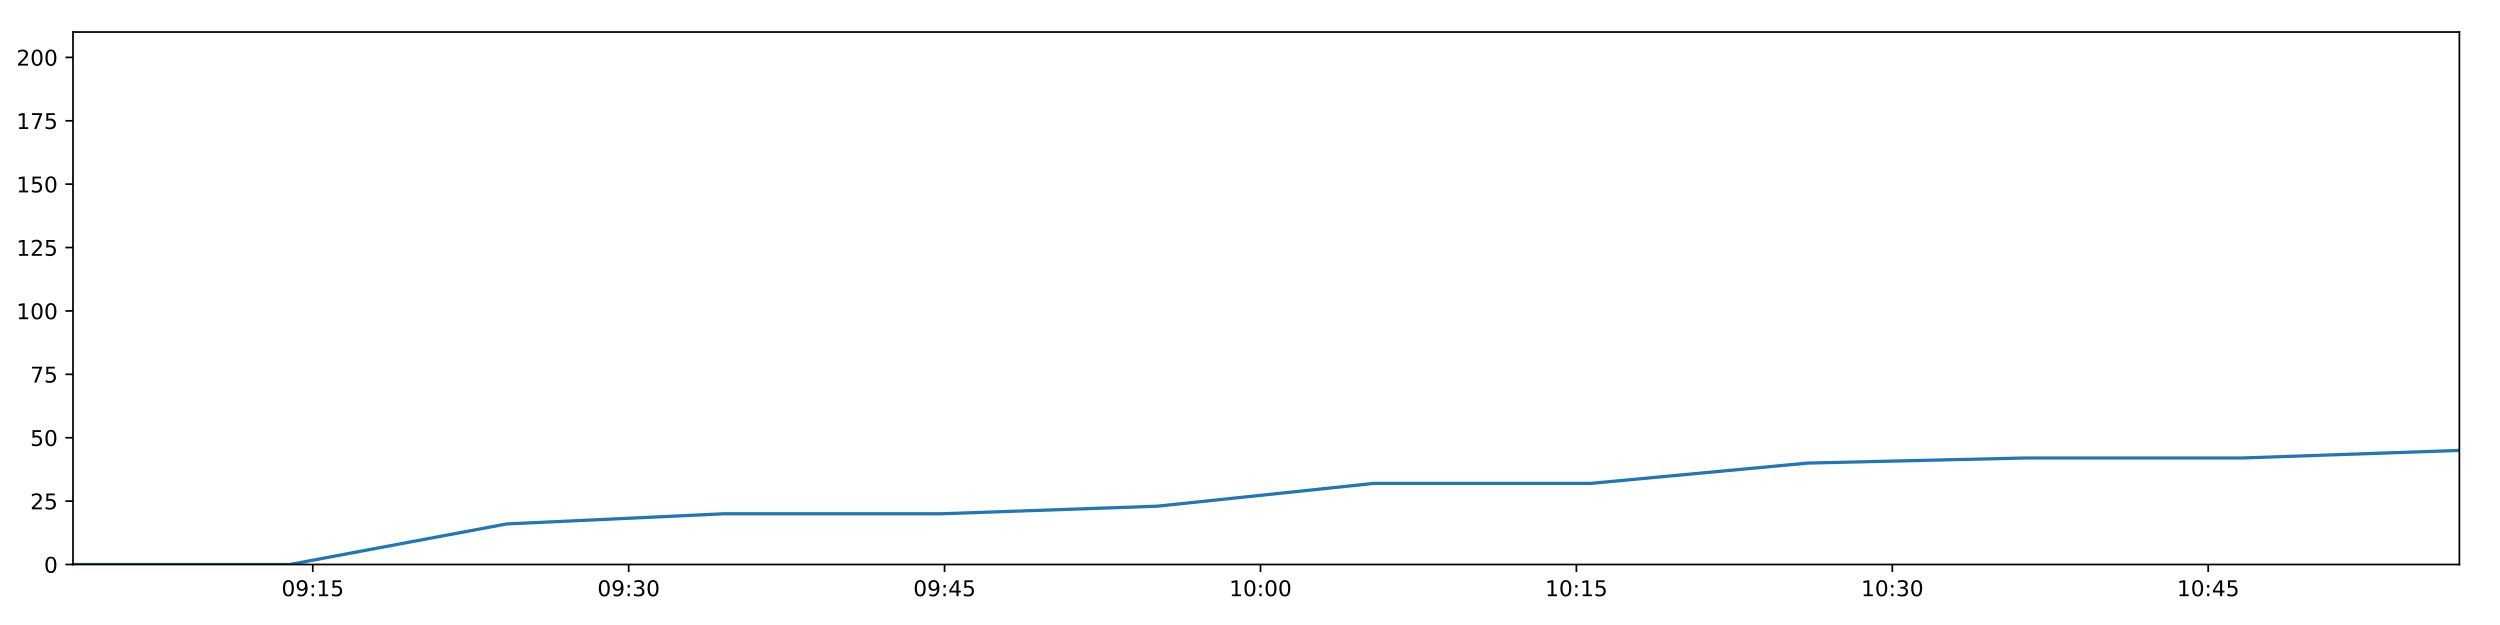
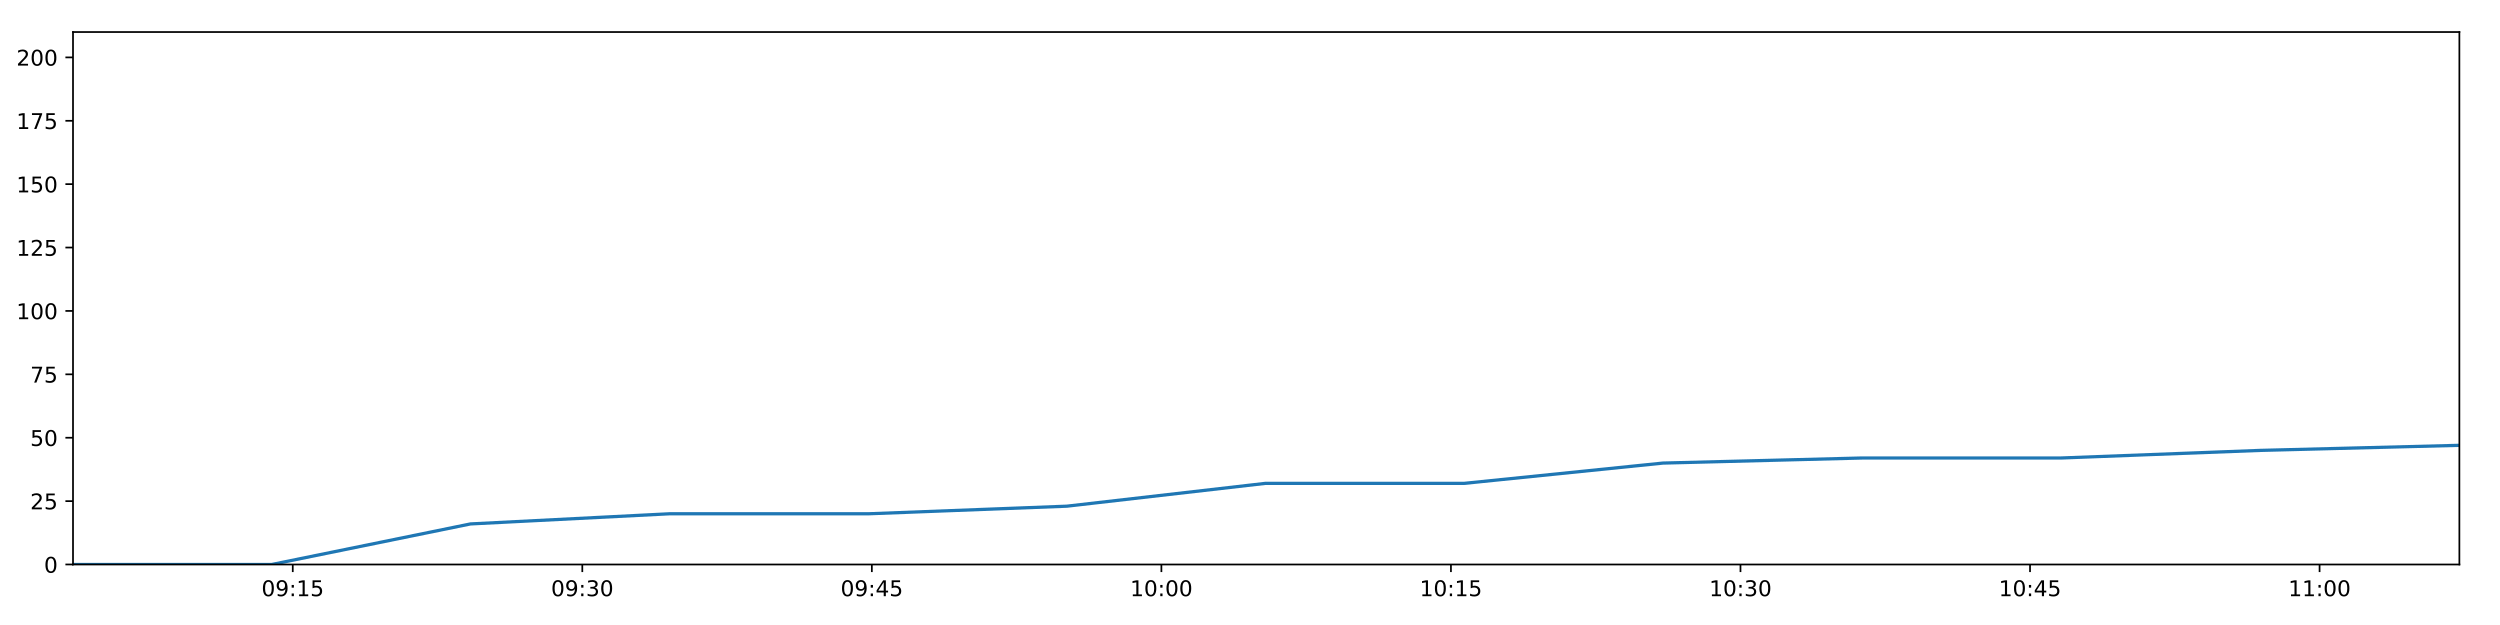
<svg xmlns="http://www.w3.org/2000/svg" xmlns:xlink="http://www.w3.org/1999/xlink" height="288pt" version="1.1" viewBox="0 0 1152 288" width="1152pt">
  <defs>
    <style type="text/css">
*{stroke-linecap:butt;stroke-linejoin:round;}
  </style>
  </defs>
  <g id="figure_1">
    <g id="patch_1">
      <path d="M 0 288  L 1152 288  L 1152 0  L 0 0  z " style="fill:#ffffff;" />
    </g>
    <g id="axes_1">
      <g id="patch_2">
        <path d="M 33.64 260.12  L 1133.28 260.12  L 1133.28 14.76  L 33.64 14.76  z " style="fill:#ffffff;" />
      </g>
      <g id="matplotlib.axis_1">
        <g id="xtick_1">
          <g id="line2d_1">
            <defs>
-               <path d="M 0 0  L 0 3.5  " id="m734a2c7153" style="stroke:#000000;stroke-width:0.8;" />
-             </defs>
-             <g>
-               <use style="stroke:#000000;stroke-width:0.8;" x="144.124" xlink:href="#m734a2c7153" y="260.12" />
+               <path d="M 0 0  L 0 3.5  " id="m8b11f85963" style="stroke:#000000;stroke-width:0.8;" />
+             </defs>
+             <g>
+               <use style="stroke:#000000;stroke-width:0.8;" x="134.904" xlink:href="#m8b11f85963" y="260.12" />
            </g>
          </g>
          <g id="text_1">
            <defs>
              <path d="M 31.781 66.406  Q 24.172 66.406 20.328 58.906  Q 16.5 51.422 16.5 36.375  Q 16.5 21.391 20.328 13.891  Q 24.172 6.391 31.781 6.391  Q 39.453 6.391 43.281 13.891  Q 47.125 21.391 47.125 36.375  Q 47.125 51.422 43.281 58.906  Q 39.453 66.406 31.781 66.406  z M 31.781 74.219  Q 44.047 74.219 50.516 64.516  Q 56.984 54.828 56.984 36.375  Q 56.984 17.969 50.516 8.266  Q 44.047 -1.422 31.781 -1.422  Q 19.531 -1.422 13.062 8.266  Q 6.594 17.969 6.594 36.375  Q 6.594 54.828 13.062 64.516  Q 19.531 74.219 31.781 74.219  z " id="DejaVuSans-48" />
              <path d="M 10.984 1.516  L 10.984 10.5  Q 14.703 8.734 18.5 7.812  Q 22.312 6.891 25.984 6.891  Q 35.75 6.891 40.891 13.453  Q 46.047 20.016 46.781 33.406  Q 43.953 29.203 39.594 26.953  Q 35.25 24.703 29.984 24.703  Q 19.047 24.703 12.672 31.312  Q 6.297 37.938 6.297 49.422  Q 6.297 60.641 12.938 67.422  Q 19.578 74.219 30.609 74.219  Q 43.266 74.219 49.922 64.516  Q 56.594 54.828 56.594 36.375  Q 56.594 19.141 48.406 8.859  Q 40.234 -1.422 26.422 -1.422  Q 22.703 -1.422 18.891 -0.688  Q 15.094 0.047 10.984 1.516  z M 30.609 32.422  Q 37.25 32.422 41.125 36.953  Q 45.016 41.5 45.016 49.422  Q 45.016 57.281 41.125 61.844  Q 37.25 66.406 30.609 66.406  Q 23.969 66.406 20.094 61.844  Q 16.219 57.281 16.219 49.422  Q 16.219 41.5 20.094 36.953  Q 23.969 32.422 30.609 32.422  z " id="DejaVuSans-57" />
              <path d="M 11.719 12.406  L 22.016 12.406  L 22.016 0  L 11.719 0  z M 11.719 51.703  L 22.016 51.703  L 22.016 39.312  L 11.719 39.312  z " id="DejaVuSans-58" />
              <path d="M 12.406 8.297  L 28.516 8.297  L 28.516 63.922  L 10.984 60.406  L 10.984 69.391  L 28.422 72.906  L 38.281 72.906  L 38.281 8.297  L 54.391 8.297  L 54.391 0  L 12.406 0  z " id="DejaVuSans-49" />
              <path d="M 10.797 72.906  L 49.516 72.906  L 49.516 64.594  L 19.828 64.594  L 19.828 46.734  Q 21.969 47.469 24.109 47.828  Q 26.266 48.188 28.422 48.188  Q 40.625 48.188 47.75 41.5  Q 54.891 34.812 54.891 23.391  Q 54.891 11.625 47.562 5.094  Q 40.234 -1.422 26.906 -1.422  Q 22.312 -1.422 17.547 -0.641  Q 12.797 0.141 7.719 1.703  L 7.719 11.625  Q 12.109 9.234 16.797 8.062  Q 21.484 6.891 26.703 6.891  Q 35.156 6.891 40.078 11.328  Q 45.016 15.766 45.016 23.391  Q 45.016 31 40.078 35.438  Q 35.156 39.891 26.703 39.891  Q 22.75 39.891 18.812 39.016  Q 14.891 38.141 10.797 36.281  z " id="DejaVuSans-53" />
            </defs>
-             <g transform="translate(129.7144 274.7184)scale(0.1 -0.1)">
+             <g transform="translate(120.4943 274.7184)scale(0.1 -0.1)">
              <use xlink:href="#DejaVuSans-48" />
              <use x="63.623" xlink:href="#DejaVuSans-57" />
              <use x="127.246" xlink:href="#DejaVuSans-58" />
              <use x="160.938" xlink:href="#DejaVuSans-49" />
              <use x="224.561" xlink:href="#DejaVuSans-53" />
            </g>
          </g>
        </g>
        <g id="xtick_2">
          <g id="line2d_2">
            <g>
-               <use style="stroke:#000000;stroke-width:0.8;" x="289.694" xlink:href="#m734a2c7153" y="260.12" />
+               <use style="stroke:#000000;stroke-width:0.8;" x="268.326" xlink:href="#m8b11f85963" y="260.12" />
            </g>
          </g>
          <g id="text_2">
            <defs>
              <path d="M 40.578 39.312  Q 47.656 37.797 51.625 33  Q 55.609 28.219 55.609 21.188  Q 55.609 10.406 48.188 4.484  Q 40.766 -1.422 27.094 -1.422  Q 22.516 -1.422 17.656 -0.516  Q 12.797 0.391 7.625 2.203  L 7.625 11.719  Q 11.719 9.328 16.594 8.109  Q 21.484 6.891 26.812 6.891  Q 36.078 6.891 40.938 10.547  Q 45.797 14.203 45.797 21.188  Q 45.797 27.641 41.281 31.266  Q 36.766 34.906 28.719 34.906  L 20.219 34.906  L 20.219 43.016  L 29.109 43.016  Q 36.375 43.016 40.234 45.922  Q 44.094 48.828 44.094 54.297  Q 44.094 59.906 40.109 62.906  Q 36.141 65.922 28.719 65.922  Q 24.656 65.922 20.016 65.031  Q 15.375 64.156 9.812 62.312  L 9.812 71.094  Q 15.438 72.656 20.344 73.438  Q 25.25 74.219 29.594 74.219  Q 40.828 74.219 47.359 69.109  Q 53.906 64.016 53.906 55.328  Q 53.906 49.266 50.438 45.094  Q 46.969 40.922 40.578 39.312  z " id="DejaVuSans-51" />
            </defs>
-             <g transform="translate(275.2847 274.7184)scale(0.1 -0.1)">
+             <g transform="translate(253.9164 274.7184)scale(0.1 -0.1)">
              <use xlink:href="#DejaVuSans-48" />
              <use x="63.623" xlink:href="#DejaVuSans-57" />
              <use x="127.246" xlink:href="#DejaVuSans-58" />
              <use x="160.938" xlink:href="#DejaVuSans-51" />
              <use x="224.561" xlink:href="#DejaVuSans-48" />
            </g>
          </g>
        </g>
        <g id="xtick_3">
          <g id="line2d_3">
            <g>
-               <use style="stroke:#000000;stroke-width:0.8;" x="435.264" xlink:href="#m734a2c7153" y="260.12" />
+               <use style="stroke:#000000;stroke-width:0.8;" x="401.748" xlink:href="#m8b11f85963" y="260.12" />
            </g>
          </g>
          <g id="text_3">
            <defs>
              <path d="M 37.797 64.312  L 12.891 25.391  L 37.797 25.391  z M 35.203 72.906  L 47.609 72.906  L 47.609 25.391  L 58.016 25.391  L 58.016 17.188  L 47.609 17.188  L 47.609 0  L 37.797 0  L 37.797 17.188  L 4.891 17.188  L 4.891 26.703  z " id="DejaVuSans-52" />
            </defs>
-             <g transform="translate(420.855 274.7184)scale(0.1 -0.1)">
+             <g transform="translate(387.3386 274.7184)scale(0.1 -0.1)">
              <use xlink:href="#DejaVuSans-48" />
              <use x="63.623" xlink:href="#DejaVuSans-57" />
              <use x="127.246" xlink:href="#DejaVuSans-58" />
              <use x="160.938" xlink:href="#DejaVuSans-52" />
              <use x="224.561" xlink:href="#DejaVuSans-53" />
            </g>
          </g>
        </g>
        <g id="xtick_4">
          <g id="line2d_4">
            <g>
-               <use style="stroke:#000000;stroke-width:0.8;" x="580.835" xlink:href="#m734a2c7153" y="260.12" />
+               <use style="stroke:#000000;stroke-width:0.8;" x="535.17" xlink:href="#m8b11f85963" y="260.12" />
            </g>
          </g>
          <g id="text_4">
-             <g transform="translate(566.4253 274.7184)scale(0.1 -0.1)">
+             <g transform="translate(520.7607 274.7184)scale(0.1 -0.1)">
              <use xlink:href="#DejaVuSans-49" />
              <use x="63.623" xlink:href="#DejaVuSans-48" />
              <use x="127.246" xlink:href="#DejaVuSans-58" />
              <use x="160.938" xlink:href="#DejaVuSans-48" />
              <use x="224.561" xlink:href="#DejaVuSans-48" />
            </g>
          </g>
        </g>
        <g id="xtick_5">
          <g id="line2d_5">
            <g>
-               <use style="stroke:#000000;stroke-width:0.8;" x="726.405" xlink:href="#m734a2c7153" y="260.12" />
+               <use style="stroke:#000000;stroke-width:0.8;" x="668.592" xlink:href="#m8b11f85963" y="260.12" />
            </g>
          </g>
          <g id="text_5">
-             <g transform="translate(711.9956 274.7184)scale(0.1 -0.1)">
+             <g transform="translate(654.1828 274.7184)scale(0.1 -0.1)">
              <use xlink:href="#DejaVuSans-49" />
              <use x="63.623" xlink:href="#DejaVuSans-48" />
              <use x="127.246" xlink:href="#DejaVuSans-58" />
              <use x="160.938" xlink:href="#DejaVuSans-49" />
              <use x="224.561" xlink:href="#DejaVuSans-53" />
            </g>
          </g>
        </g>
        <g id="xtick_6">
          <g id="line2d_6">
            <g>
-               <use style="stroke:#000000;stroke-width:0.8;" x="871.975" xlink:href="#m734a2c7153" y="260.12" />
+               <use style="stroke:#000000;stroke-width:0.8;" x="802.014" xlink:href="#m8b11f85963" y="260.12" />
            </g>
          </g>
          <g id="text_6">
-             <g transform="translate(857.5659 274.7184)scale(0.1 -0.1)">
+             <g transform="translate(787.6049 274.7184)scale(0.1 -0.1)">
              <use xlink:href="#DejaVuSans-49" />
              <use x="63.623" xlink:href="#DejaVuSans-48" />
              <use x="127.246" xlink:href="#DejaVuSans-58" />
              <use x="160.938" xlink:href="#DejaVuSans-51" />
              <use x="224.561" xlink:href="#DejaVuSans-48" />
            </g>
          </g>
        </g>
        <g id="xtick_7">
          <g id="line2d_7">
            <g>
-               <use style="stroke:#000000;stroke-width:0.8;" x="1017.546" xlink:href="#m734a2c7153" y="260.12" />
+               <use style="stroke:#000000;stroke-width:0.8;" x="935.436" xlink:href="#m8b11f85963" y="260.12" />
            </g>
          </g>
          <g id="text_7">
-             <g transform="translate(1003.136 274.7184)scale(0.1 -0.1)">
+             <g transform="translate(921.0271 274.7184)scale(0.1 -0.1)">
              <use xlink:href="#DejaVuSans-49" />
              <use x="63.623" xlink:href="#DejaVuSans-48" />
              <use x="127.246" xlink:href="#DejaVuSans-58" />
              <use x="160.938" xlink:href="#DejaVuSans-52" />
              <use x="224.561" xlink:href="#DejaVuSans-53" />
            </g>
          </g>
        </g>
+         <g id="xtick_8">
+           <g id="line2d_8">
+             <g>
+               <use style="stroke:#000000;stroke-width:0.8;" x="1068.859" xlink:href="#m8b11f85963" y="260.12" />
+             </g>
+           </g>
+           <g id="text_8">
+             <g transform="translate(1054.449 274.7184)scale(0.1 -0.1)">
+               <use xlink:href="#DejaVuSans-49" />
+               <use x="63.623" xlink:href="#DejaVuSans-49" />
+               <use x="127.246" xlink:href="#DejaVuSans-58" />
+               <use x="160.938" xlink:href="#DejaVuSans-48" />
+               <use x="224.561" xlink:href="#DejaVuSans-48" />
+             </g>
+           </g>
+         </g>
      </g>
      <g id="matplotlib.axis_2">
        <g id="ytick_1">
-           <g id="line2d_8">
-             <defs>
-               <path d="M 0 0  L -3.5 0  " id="md55a666620" style="stroke:#000000;stroke-width:0.8;" />
-             </defs>
-             <g>
-               <use style="stroke:#000000;stroke-width:0.8;" x="33.64" xlink:href="#md55a666620" y="260.12" />
-             </g>
-           </g>
-           <g id="text_8">
+           <g id="line2d_9">
+             <defs>
+               <path d="M 0 0  L -3.5 0  " id="m6ba9cab122" style="stroke:#000000;stroke-width:0.8;" />
+             </defs>
+             <g>
+               <use style="stroke:#000000;stroke-width:0.8;" x="33.64" xlink:href="#m6ba9cab122" y="260.12" />
+             </g>
+           </g>
+           <g id="text_9">
            <g transform="translate(20.2775 263.9192)scale(0.1 -0.1)">
              <use xlink:href="#DejaVuSans-48" />
            </g>
          </g>
        </g>
        <g id="ytick_2">
-           <g id="line2d_9">
-             <g>
-               <use style="stroke:#000000;stroke-width:0.8;" x="33.64" xlink:href="#md55a666620" y="230.91" />
-             </g>
-           </g>
-           <g id="text_9">
+           <g id="line2d_10">
+             <g>
+               <use style="stroke:#000000;stroke-width:0.8;" x="33.64" xlink:href="#m6ba9cab122" y="230.91" />
+             </g>
+           </g>
+           <g id="text_10">
            <defs>
              <path d="M 19.188 8.297  L 53.609 8.297  L 53.609 0  L 7.328 0  L 7.328 8.297  Q 12.938 14.109 22.625 23.891  Q 32.328 33.688 34.812 36.531  Q 39.547 41.844 41.422 45.531  Q 43.312 49.219 43.312 52.781  Q 43.312 58.594 39.234 62.25  Q 35.156 65.922 28.609 65.922  Q 23.969 65.922 18.812 64.312  Q 13.672 62.703 7.812 59.422  L 7.812 69.391  Q 13.766 71.781 18.938 73  Q 24.125 74.219 28.422 74.219  Q 39.75 74.219 46.484 68.547  Q 53.219 62.891 53.219 53.422  Q 53.219 48.922 51.531 44.891  Q 49.859 40.875 45.406 35.406  Q 44.188 33.984 37.641 27.219  Q 31.109 20.453 19.188 8.297  z " id="DejaVuSans-50" />
            </defs>
            <g transform="translate(13.915 234.7097)scale(0.1 -0.1)">
              <use xlink:href="#DejaVuSans-50" />
              <use x="63.623" xlink:href="#DejaVuSans-53" />
            </g>
          </g>
        </g>
        <g id="ytick_3">
-           <g id="line2d_10">
-             <g>
-               <use style="stroke:#000000;stroke-width:0.8;" x="33.64" xlink:href="#md55a666620" y="201.701" />
-             </g>
-           </g>
-           <g id="text_10">
+           <g id="line2d_11">
+             <g>
+               <use style="stroke:#000000;stroke-width:0.8;" x="33.64" xlink:href="#m6ba9cab122" y="201.701" />
+             </g>
+           </g>
+           <g id="text_11">
            <g transform="translate(13.915 205.5002)scale(0.1 -0.1)">
              <use xlink:href="#DejaVuSans-53" />
              <use x="63.623" xlink:href="#DejaVuSans-48" />
            </g>
          </g>
        </g>
        <g id="ytick_4">
-           <g id="line2d_11">
-             <g>
-               <use style="stroke:#000000;stroke-width:0.8;" x="33.64" xlink:href="#md55a666620" y="172.491" />
-             </g>
-           </g>
-           <g id="text_11">
+           <g id="line2d_12">
+             <g>
+               <use style="stroke:#000000;stroke-width:0.8;" x="33.64" xlink:href="#m6ba9cab122" y="172.491" />
+             </g>
+           </g>
+           <g id="text_12">
            <defs>
              <path d="M 8.203 72.906  L 55.078 72.906  L 55.078 68.703  L 28.609 0  L 18.312 0  L 43.219 64.594  L 8.203 64.594  z " id="DejaVuSans-55" />
            </defs>
            <g transform="translate(13.915 176.2906)scale(0.1 -0.1)">
              <use xlink:href="#DejaVuSans-55" />
              <use x="63.623" xlink:href="#DejaVuSans-53" />
            </g>
          </g>
        </g>
        <g id="ytick_5">
-           <g id="line2d_12">
-             <g>
-               <use style="stroke:#000000;stroke-width:0.8;" x="33.64" xlink:href="#md55a666620" y="143.282" />
-             </g>
-           </g>
-           <g id="text_12">
+           <g id="line2d_13">
+             <g>
+               <use style="stroke:#000000;stroke-width:0.8;" x="33.64" xlink:href="#m6ba9cab122" y="143.282" />
+             </g>
+           </g>
+           <g id="text_13">
            <g transform="translate(7.5525 147.0811)scale(0.1 -0.1)">
              <use xlink:href="#DejaVuSans-49" />
              <use x="63.623" xlink:href="#DejaVuSans-48" />
              <use x="127.246" xlink:href="#DejaVuSans-48" />
            </g>
          </g>
        </g>
        <g id="ytick_6">
-           <g id="line2d_13">
-             <g>
-               <use style="stroke:#000000;stroke-width:0.8;" x="33.64" xlink:href="#md55a666620" y="114.072" />
-             </g>
-           </g>
-           <g id="text_13">
+           <g id="line2d_14">
+             <g>
+               <use style="stroke:#000000;stroke-width:0.8;" x="33.64" xlink:href="#m6ba9cab122" y="114.072" />
+             </g>
+           </g>
+           <g id="text_14">
            <g transform="translate(7.5525 117.8716)scale(0.1 -0.1)">
              <use xlink:href="#DejaVuSans-49" />
              <use x="63.623" xlink:href="#DejaVuSans-50" />
              <use x="127.246" xlink:href="#DejaVuSans-53" />
            </g>
          </g>
        </g>
        <g id="ytick_7">
-           <g id="line2d_14">
-             <g>
-               <use style="stroke:#000000;stroke-width:0.8;" x="33.64" xlink:href="#md55a666620" y="84.863" />
-             </g>
-           </g>
-           <g id="text_14">
+           <g id="line2d_15">
+             <g>
+               <use style="stroke:#000000;stroke-width:0.8;" x="33.64" xlink:href="#m6ba9cab122" y="84.863" />
+             </g>
+           </g>
+           <g id="text_15">
            <g transform="translate(7.5525 88.66208)scale(0.1 -0.1)">
              <use xlink:href="#DejaVuSans-49" />
              <use x="63.623" xlink:href="#DejaVuSans-53" />
              <use x="127.246" xlink:href="#DejaVuSans-48" />
            </g>
          </g>
        </g>
        <g id="ytick_8">
-           <g id="line2d_15">
-             <g>
-               <use style="stroke:#000000;stroke-width:0.8;" x="33.64" xlink:href="#md55a666620" y="55.653" />
-             </g>
-           </g>
-           <g id="text_15">
+           <g id="line2d_16">
+             <g>
+               <use style="stroke:#000000;stroke-width:0.8;" x="33.64" xlink:href="#m6ba9cab122" y="55.653" />
+             </g>
+           </g>
+           <g id="text_16">
            <g transform="translate(7.5525 59.45255)scale(0.1 -0.1)">
              <use xlink:href="#DejaVuSans-49" />
              <use x="63.623" xlink:href="#DejaVuSans-55" />
              <use x="127.246" xlink:href="#DejaVuSans-53" />
            </g>
          </g>
        </g>
        <g id="ytick_9">
-           <g id="line2d_16">
-             <g>
-               <use style="stroke:#000000;stroke-width:0.8;" x="33.64" xlink:href="#md55a666620" y="26.444" />
-             </g>
-           </g>
-           <g id="text_16">
+           <g id="line2d_17">
+             <g>
+               <use style="stroke:#000000;stroke-width:0.8;" x="33.64" xlink:href="#m6ba9cab122" y="26.444" />
+             </g>
+           </g>
+           <g id="text_17">
            <g transform="translate(7.5525 30.24303)scale(0.1 -0.1)">
              <use xlink:href="#DejaVuSans-50" />
              <use x="63.623" xlink:href="#DejaVuSans-48" />
              <use x="127.246" xlink:href="#DejaVuSans-48" />
            </g>
          </g>
        </g>
      </g>
-       <g id="line2d_17">
-         <path clip-path="url(#p7496a9490b)" d="M 33.64 260.12  L 133.512 260.12  L 233.462 241.426  L 333.459 236.752  L 433.441 236.752  L 533.309 233.247  L 633.128 222.732  L 733.065 222.732  L 832.992 213.385  L 932.995 211.048  L 1033.031 211.048  L 1133.28 207.543  " style="fill:none;stroke:#1f77b4;stroke-linecap:square;stroke-width:1.5;" />
+       <g id="line2d_18">
+         <path clip-path="url(#p75f9a83301)" d="M 33.64 260.12  L 125.178 260.12  L 216.786 241.426  L 308.438 236.752  L 400.077 236.752  L 491.61 233.247  L 583.1 222.732  L 674.697 222.732  L 766.285 213.385  L 857.942 211.048  L 949.63 211.048  L 1041.513 207.543  L 1133.28 205.206  " style="fill:none;stroke:#1f77b4;stroke-linecap:square;stroke-width:1.5;" />
      </g>
      <g id="patch_3">
        <path d="M 33.64 260.12  L 33.64 14.76  " style="fill:none;stroke:#000000;stroke-linecap:square;stroke-linejoin:miter;stroke-width:0.8;" />
      </g>
      <g id="patch_4">
        <path d="M 1133.28 260.12  L 1133.28 14.76  " style="fill:none;stroke:#000000;stroke-linecap:square;stroke-linejoin:miter;stroke-width:0.8;" />
      </g>
      <g id="patch_5">
        <path d="M 33.64 260.12  L 1133.28 260.12  " style="fill:none;stroke:#000000;stroke-linecap:square;stroke-linejoin:miter;stroke-width:0.8;" />
      </g>
      <g id="patch_6">
        <path d="M 33.64 14.76  L 1133.28 14.76  " style="fill:none;stroke:#000000;stroke-linecap:square;stroke-linejoin:miter;stroke-width:0.8;" />
      </g>
    </g>
  </g>
  <defs>
-     <clipPath id="p7496a9490b">
+     <clipPath id="p75f9a83301">
      <rect height="245.36" width="1099.64" x="33.64" y="14.76" />
    </clipPath>
  </defs>
</svg>
